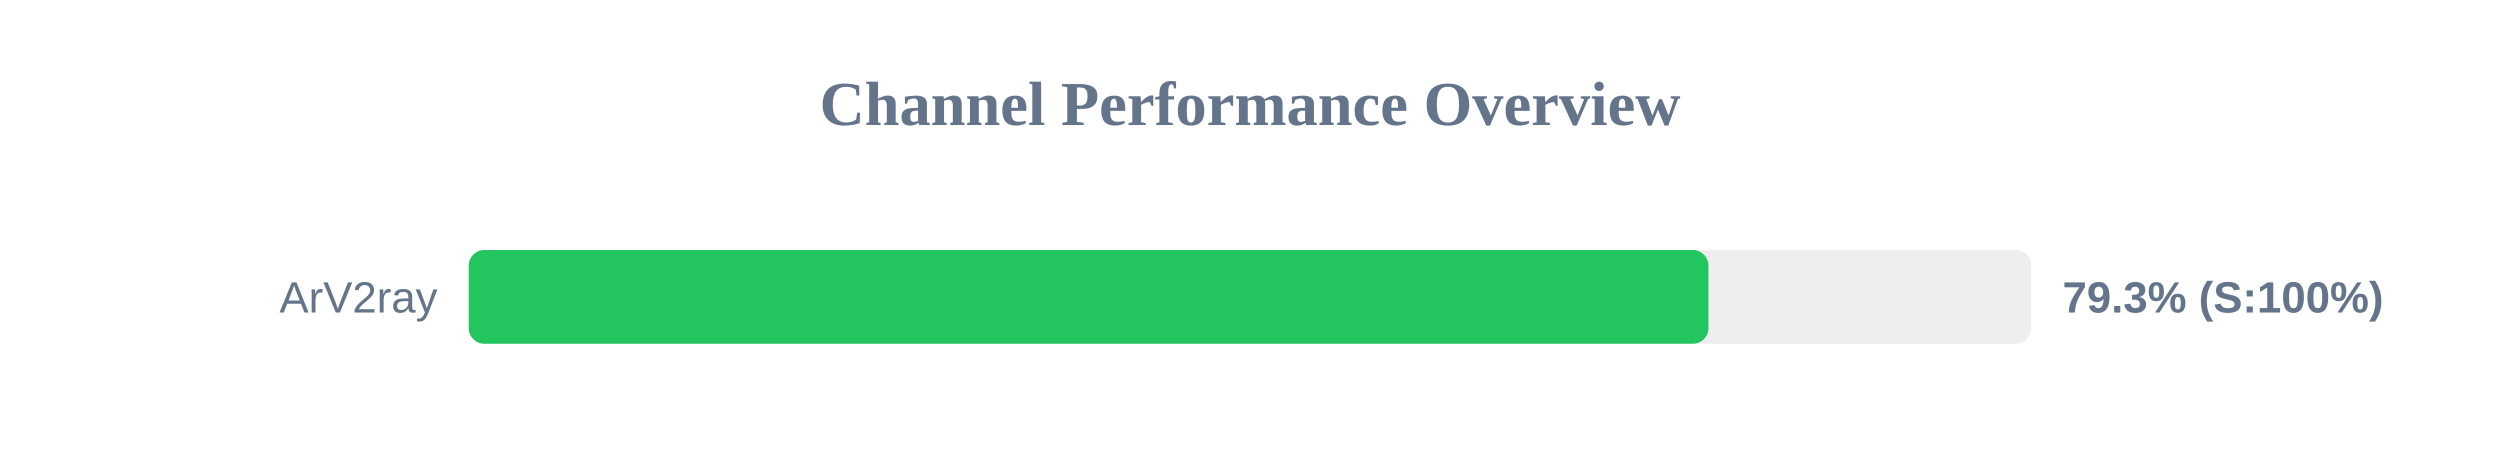
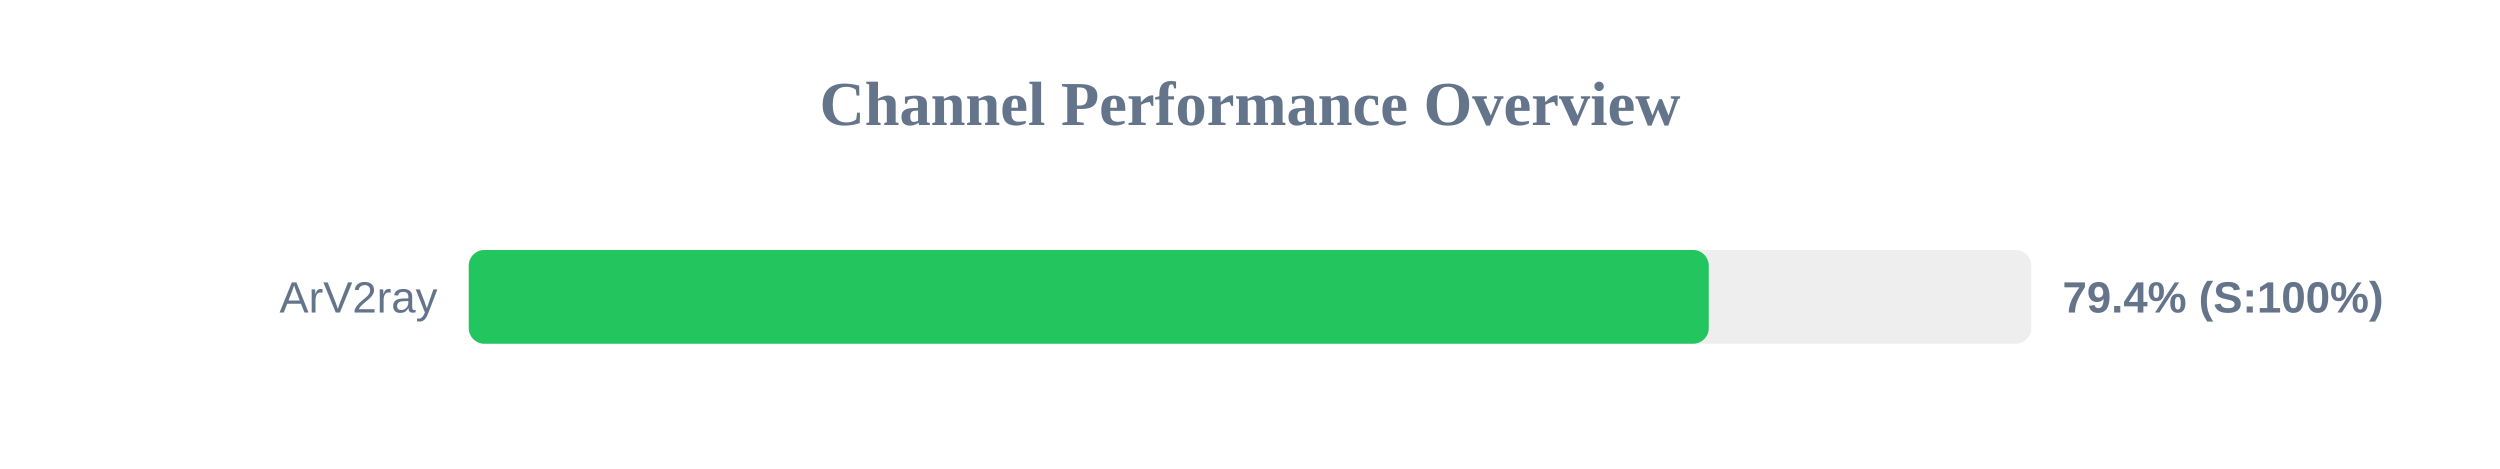
<svg xmlns="http://www.w3.org/2000/svg" width="800" height="150" version="1.1">
  <style>
        .row { font: 14px Arial; fill: #64748b; }
        .score { font: bold 14px Arial; fill: #64748b; }
    </style>
  <text x="400" y="40" text-anchor="middle" font-size="20px" font-weight="bold" fill="#64748b">Channel Performance Overview</text>
  <rect x="150" y="80" width="500" height="30" fill="#eee" rx="5" />
-   <rect x="150" y="80" width="396.7" height="30" fill="#22c55e" rx="5" />
+   <rect x="150" y="80" width="396.8" height="30" fill="#22c55e" rx="5" />
  <text x="140" y="100" text-anchor="end" class="row">ArV2ray</text>
-   <text x="660" y="100" text-anchor="start" class="score">79.3% (S:100%)</text>
+   <text x="660" y="100" text-anchor="start" class="score">79.4% (S:100%)</text>
</svg>
